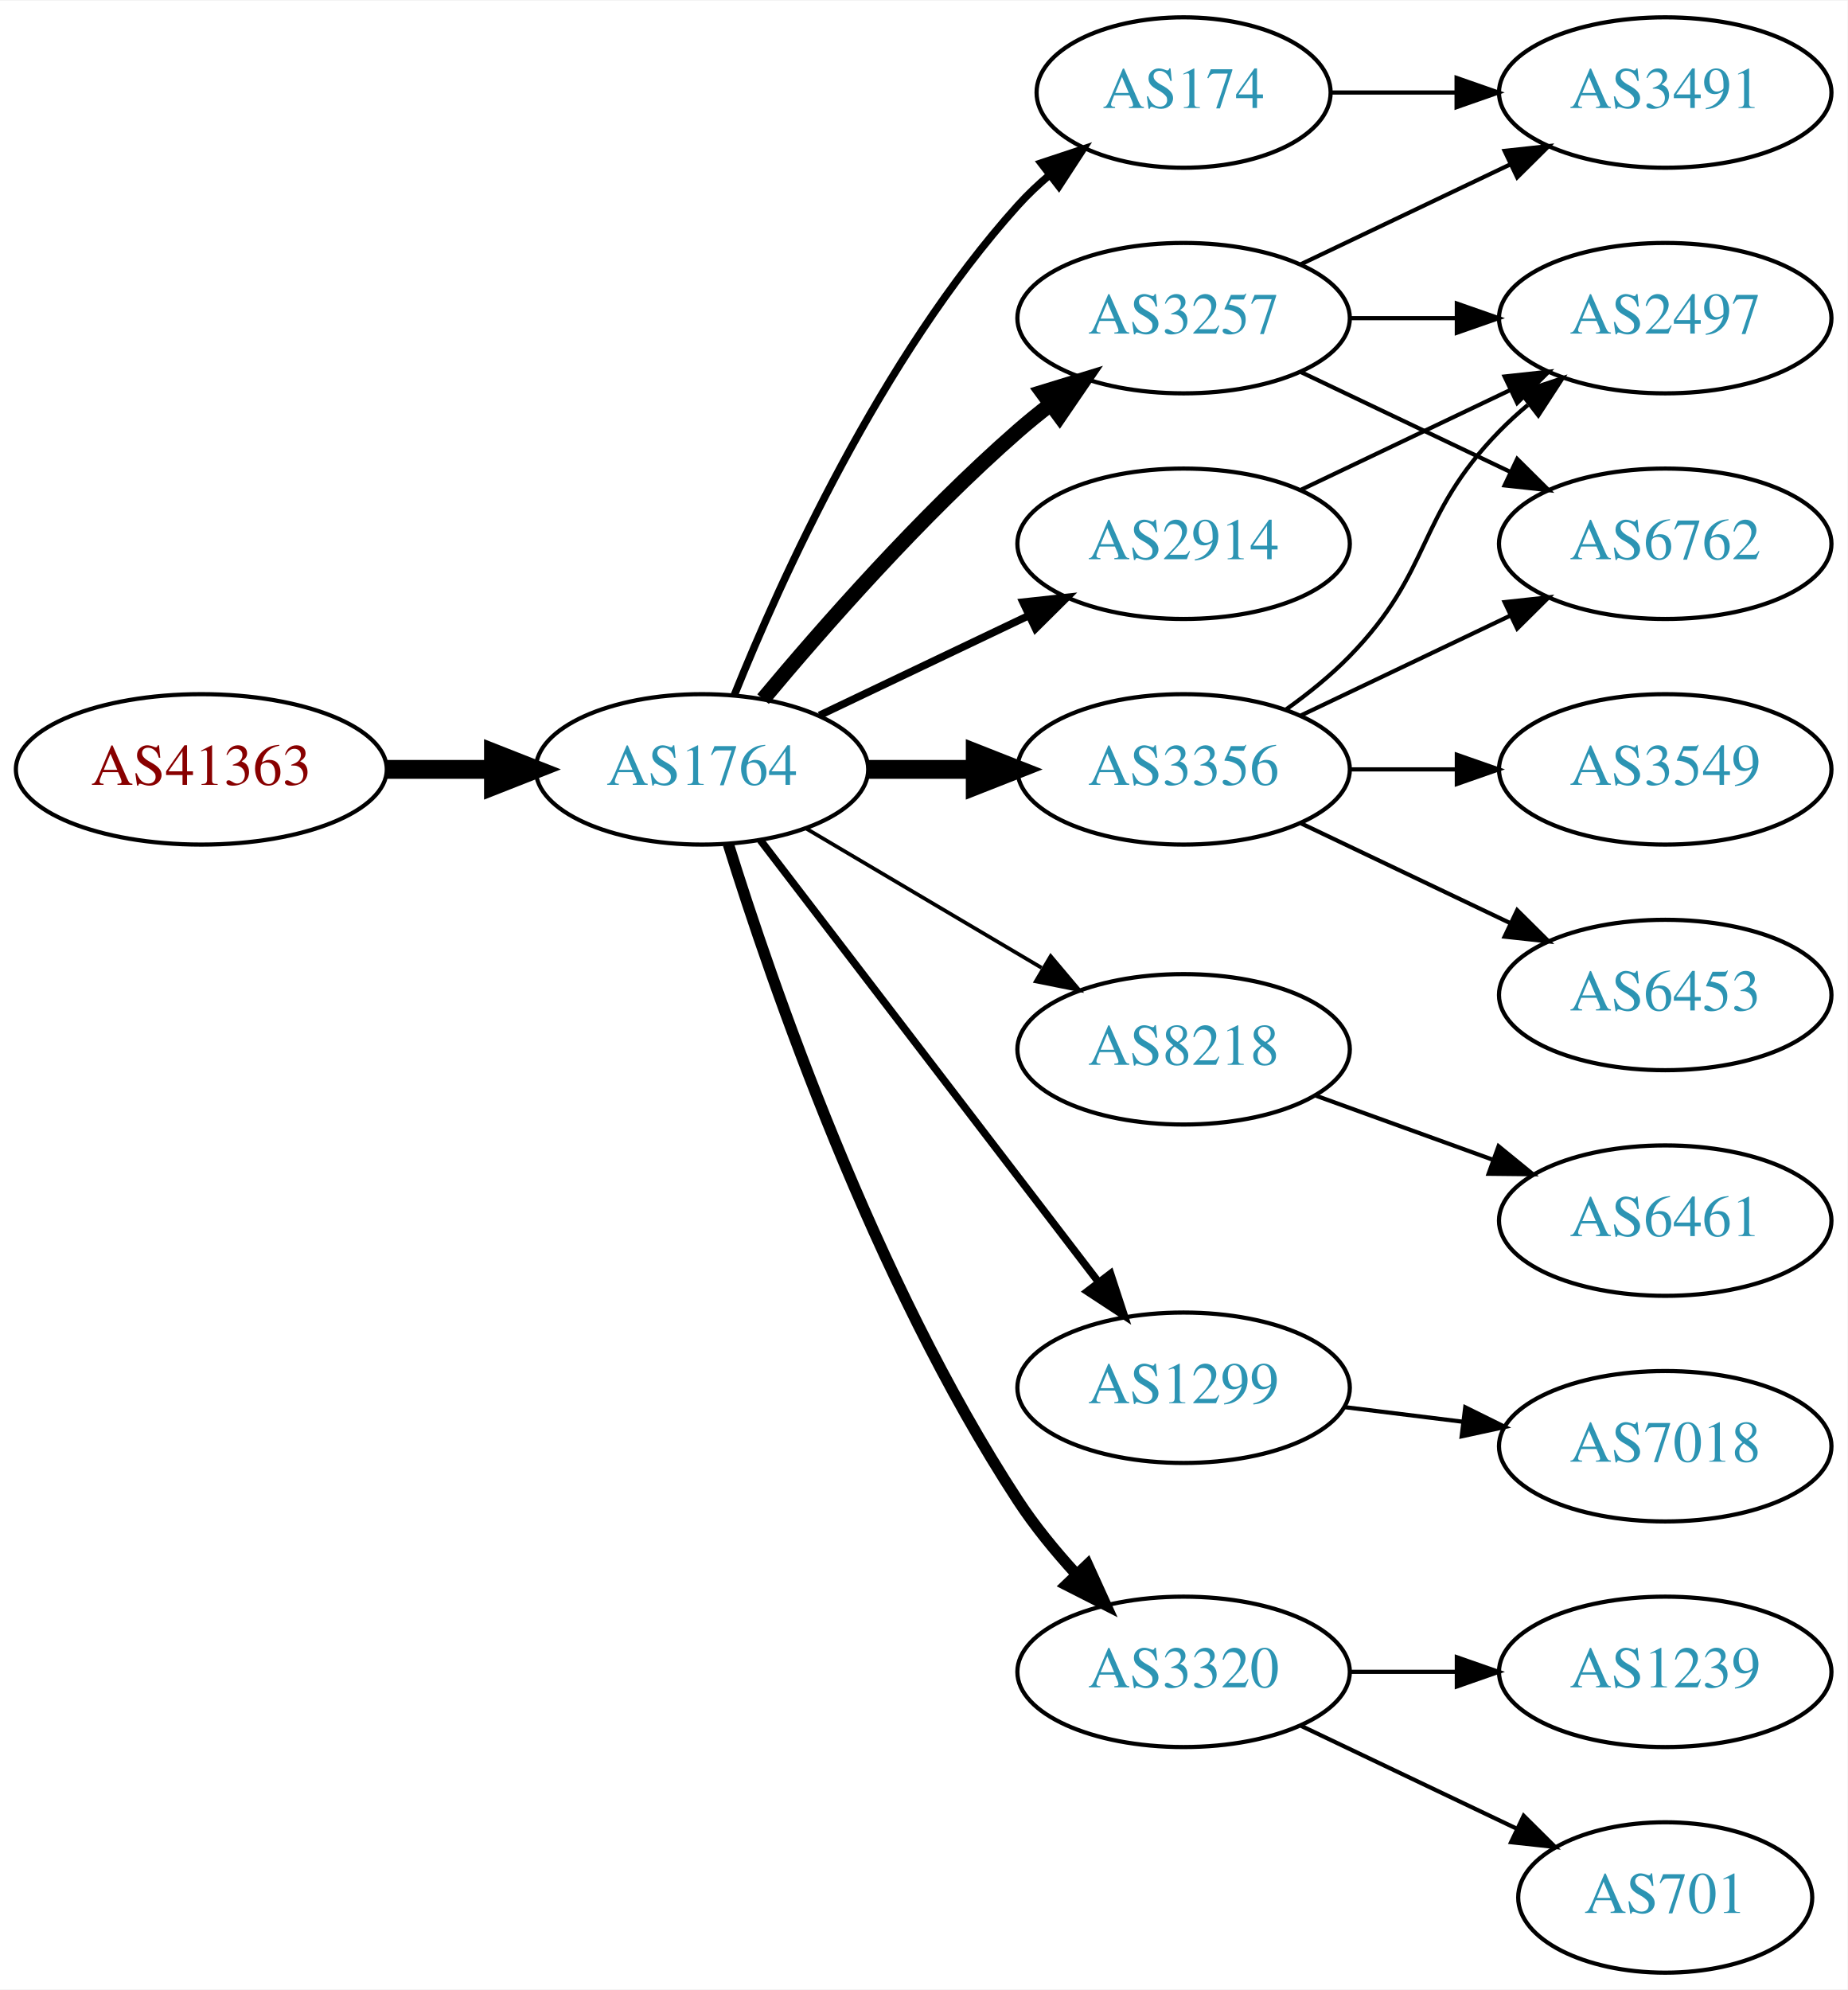
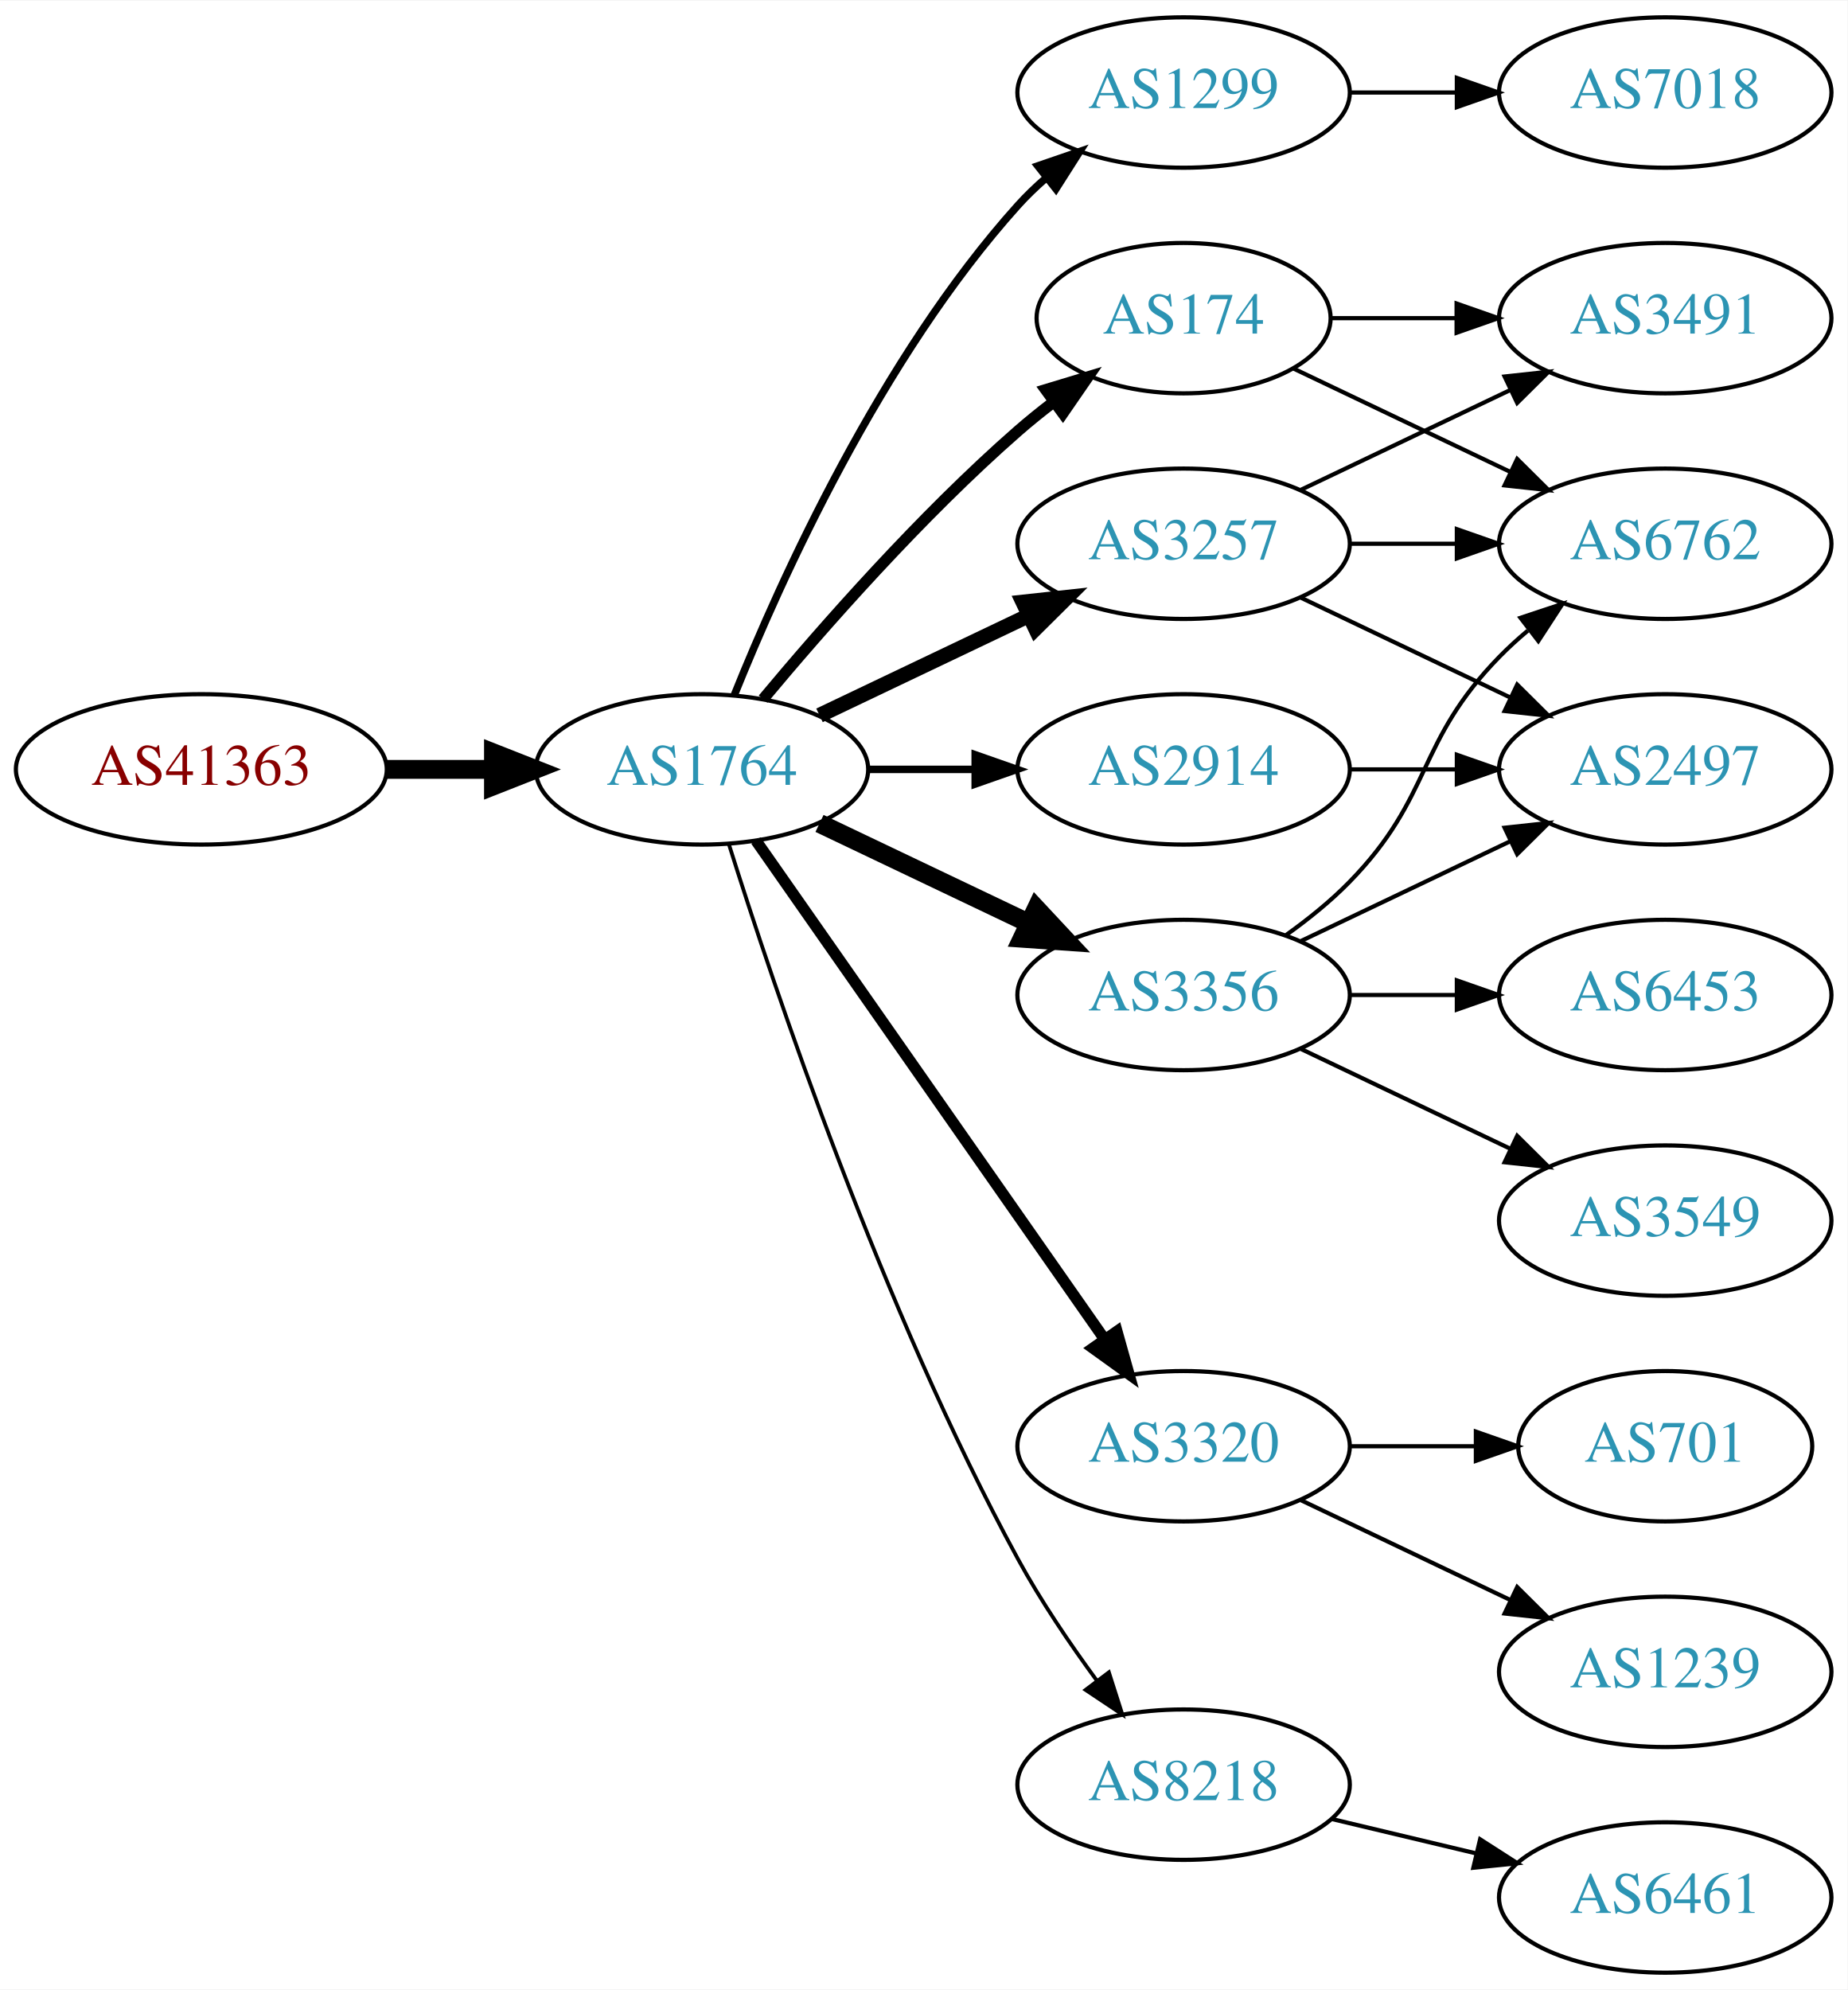
<svg xmlns="http://www.w3.org/2000/svg" xmlns:xlink="http://www.w3.org/1999/xlink" width="442pt" height="476pt" viewBox="0.00 0.00 442.27 476.00">
  <g id="graph0" class="graph" transform="scale(1 1) rotate(0) translate(4 472)">
    <polygon fill="white" stroke="none" points="-4,4 -4,-472 438.271,-472 438.271,4 -4,4" />
    <g id="node1" class="node">
      <g id="a_node1">
        <a xlink:href="/asn/41363" xlink:title="AS41363 ~ DI Gabriele Maria Plutzar [AT]">
          <ellipse fill="#ffffff" stroke="black" cx="44.196" cy="-288" rx="44.393" ry="18" />
          <text text-anchor="middle" x="44.196" y="-284.3" font-family="Times,serif" font-size="14.00" fill="#880000">AS41363</text>
        </a>
      </g>
    </g>
    <g id="node2" class="node">
      <g id="a_node2">
        <a xlink:href="/asn/1764" xlink:title="AS1764 ~ NEXTLAYER-AS [AT]">
          <ellipse fill="#ffffff" stroke="black" cx="164.039" cy="-288" rx="39.794" ry="18" />
          <text text-anchor="middle" x="164.039" y="-284.3" font-family="Times,serif" font-size="14.00" fill="#2c94b3">AS1764</text>
        </a>
      </g>
    </g>
    <g id="edge1" class="edge">
      <path fill="none" stroke="black" stroke-width="4.5" d="M88.407,-288C96.72,-288 105.482,-288 113.965,-288" />
      <polygon fill="black" stroke="black" stroke-width="4.5" points="114.123,-291.938 124.123,-288 114.123,-284.063 114.123,-291.938" />
    </g>
    <g id="node3" class="node">
      <g id="a_node3">
-         <a xlink:href="/asn/174" xlink:title="AS174 ~ Cogent Communications [US]">
-           <ellipse fill="#ffffff" stroke="black" cx="279.332" cy="-450" rx="35.194" ry="18" />
-           <text text-anchor="middle" x="279.332" y="-446.3" font-family="Times,serif" font-size="14.00" fill="#2c94b3">AS174</text>
+         <a xlink:href="/asn/1299" xlink:title="AS1299 ~ Telia Carrier [EU]">
+           <ellipse fill="#ffffff" stroke="black" cx="279.332" cy="-450" rx="39.794" ry="18" />
+           <text text-anchor="middle" x="279.332" y="-446.3" font-family="Times,serif" font-size="14.00" fill="#2c94b3">AS1299</text>
        </a>
      </g>
    </g>
    <g id="edge2" class="edge">
-       <path fill="none" stroke="black" stroke-width="1.8" d="M171.786,-305.787C182.837,-333.243 206.891,-386.578 239.685,-423 242.001,-425.572 244.606,-428.03 247.341,-430.343" />
-       <polygon fill="black" stroke="black" stroke-width="1.8" points="245.207,-433.117 255.264,-436.448 249.479,-427.572 245.207,-433.117" />
+       <path fill="none" stroke="black" stroke-width="1.8" d="M171.786,-305.787C182.837,-333.243 206.891,-386.578 239.685,-423 241.688,-425.224 243.906,-427.363 246.239,-429.397" />
+       <polygon fill="black" stroke="black" stroke-width="1.8" points="244.437,-432.433 254.458,-435.873 248.769,-426.935 244.437,-432.433" />
    </g>
    <g id="node4" class="node">
      <g id="a_node4">
-         <a xlink:href="/asn/8218" xlink:title="AS8218 ~ legacy Neotelecoms [FR]">
-           <ellipse fill="#ffffff" stroke="black" cx="279.332" cy="-221" rx="39.794" ry="18" />
-           <text text-anchor="middle" x="279.332" y="-217.3" font-family="Times,serif" font-size="14.00" fill="#2c94b3">AS8218</text>
+         <a xlink:href="/asn/3356" xlink:title="AS3356 ~ Level 3 Parent, LLC [US]">
+           <ellipse fill="#ffffff" stroke="black" cx="279.332" cy="-234" rx="39.794" ry="18" />
+           <text text-anchor="middle" x="279.332" y="-230.3" font-family="Times,serif" font-size="14.00" fill="#2c94b3">AS3356</text>
        </a>
      </g>
    </g>
    <g id="edge3" class="edge">
-       <path fill="none" stroke="black" stroke-width="0.9" d="M189.065,-273.791C205.437,-264.109 227.325,-251.165 245.329,-240.518" />
-       <polygon fill="black" stroke="black" stroke-width="0.9" points="247.514,-243.292 254.34,-235.188 243.951,-237.266 247.514,-243.292" />
+       <path fill="none" stroke="black" stroke-width="4.5" d="M192.175,-275.066C207.169,-267.919 225.99,-258.948 242.213,-251.215" />
+       <polygon fill="black" stroke="black" stroke-width="4.5" points="244.084,-254.686 251.417,-246.829 240.695,-247.577 244.084,-254.686" />
    </g>
    <g id="node5" class="node">
      <g id="a_node5">
-         <a xlink:href="/asn/1299" xlink:title="AS1299 ~ Telia Carrier [EU]">
-           <ellipse fill="#ffffff" stroke="black" cx="279.332" cy="-140" rx="39.794" ry="18" />
-           <text text-anchor="middle" x="279.332" y="-136.3" font-family="Times,serif" font-size="14.00" fill="#2c94b3">AS1299</text>
+         <a xlink:href="/asn/3320" xlink:title="AS3320 ~ DTAG [DE]">
+           <ellipse fill="#ffffff" stroke="black" cx="279.332" cy="-126" rx="39.794" ry="18" />
+           <text text-anchor="middle" x="279.332" y="-122.3" font-family="Times,serif" font-size="14.00" fill="#2c94b3">AS3320</text>
        </a>
      </g>
    </g>
    <g id="edge4" class="edge">
-       <path fill="none" stroke="black" stroke-width="1.8" d="M178.035,-271.023C197.904,-245.066 235.954,-195.36 259.048,-165.191" />
-       <polygon fill="black" stroke="black" stroke-width="1.8" points="261.839,-167.303 265.138,-157.235 256.28,-163.048 261.839,-167.303" />
+       <path fill="none" stroke="black" stroke-width="2.7" d="M176.949,-270.969C196.871,-242.483 237.06,-185.015 260.41,-151.626" />
+       <polygon fill="black" stroke="black" stroke-width="2.7" points="263.377,-153.491 266.24,-143.29 257.641,-149.479 263.377,-153.491" />
    </g>
    <g id="node6" class="node">
      <g id="a_node6">
-         <a xlink:href="/asn/3356" xlink:title="AS3356 ~ Level 3 Parent, LLC [US]">
-           <ellipse fill="#ffffff" stroke="black" cx="279.332" cy="-288" rx="39.794" ry="18" />
-           <text text-anchor="middle" x="279.332" y="-284.3" font-family="Times,serif" font-size="14.00" fill="#2c94b3">AS3356</text>
+         <a xlink:href="/asn/174" xlink:title="AS174 ~ Cogent Communications [US]">
+           <ellipse fill="#ffffff" stroke="black" cx="279.332" cy="-396" rx="35.194" ry="18" />
+           <text text-anchor="middle" x="279.332" y="-392.3" font-family="Times,serif" font-size="14.00" fill="#2c94b3">AS174</text>
        </a>
      </g>
    </g>
    <g id="edge5" class="edge">
-       <path fill="none" stroke="black" stroke-width="4.5" d="M203.711,-288C211.914,-288 220.678,-288 229.21,-288" />
-       <polygon fill="black" stroke="black" stroke-width="4.5" points="229.449,-291.938 239.449,-288 229.449,-284.063 229.449,-291.938" />
+       <path fill="none" stroke="black" stroke-width="2.7" d="M178.669,-304.817C192.951,-321.929 216.498,-348.745 239.685,-369 242.355,-371.332 245.228,-373.648 248.158,-375.886" />
+       <polygon fill="black" stroke="black" stroke-width="2.7" points="246.309,-378.87 256.449,-381.939 250.436,-373.216 246.309,-378.87" />
    </g>
    <g id="node7" class="node">
      <g id="a_node7">
        <a xlink:href="/asn/3257" xlink:title="AS3257 ~ GTT [DE]">
-           <ellipse fill="#ffffff" stroke="black" cx="279.332" cy="-396" rx="39.794" ry="18" />
-           <text text-anchor="middle" x="279.332" y="-392.3" font-family="Times,serif" font-size="14.00" fill="#2c94b3">AS3257</text>
+           <ellipse fill="#ffffff" stroke="black" cx="279.332" cy="-342" rx="39.794" ry="18" />
+           <text text-anchor="middle" x="279.332" y="-338.3" font-family="Times,serif" font-size="14.00" fill="#2c94b3">AS3257</text>
        </a>
      </g>
    </g>
    <g id="edge6" class="edge">
-       <path fill="none" stroke="black" stroke-width="3.6" d="M178.669,-304.817C192.951,-321.929 216.498,-348.745 239.685,-369 242.151,-371.154 244.789,-373.294 247.487,-375.372" />
-       <polygon fill="black" stroke="black" stroke-width="3.6" points="245.512,-378.264 255.641,-381.37 249.66,-372.625 245.512,-378.264" />
+       <path fill="none" stroke="black" stroke-width="3.6" d="M192.175,-300.934C207.169,-308.081 225.99,-317.052 242.213,-324.785" />
+       <polygon fill="black" stroke="black" stroke-width="3.6" points="240.884,-328.028 251.417,-329.171 243.895,-321.709 240.884,-328.028" />
    </g>
    <g id="node8" class="node">
      <g id="a_node8">
-         <a xlink:href="/asn/3320" xlink:title="AS3320 ~ DTAG [DE]">
-           <ellipse fill="#ffffff" stroke="black" cx="279.332" cy="-72" rx="39.794" ry="18" />
-           <text text-anchor="middle" x="279.332" y="-68.3" font-family="Times,serif" font-size="14.00" fill="#2c94b3">AS3320</text>
+         <a xlink:href="/asn/2914" xlink:title="AS2914 ~ NTT America, Inc. [US]">
+           <ellipse fill="#ffffff" stroke="black" cx="279.332" cy="-288" rx="39.794" ry="18" />
+           <text text-anchor="middle" x="279.332" y="-284.3" font-family="Times,serif" font-size="14.00" fill="#2c94b3">AS2914</text>
        </a>
      </g>
    </g>
    <g id="edge7" class="edge">
-       <path fill="none" stroke="black" stroke-width="2.7" d="M170.35,-270.093C180.589,-237.221 205.137,-165.787 239.685,-113 243.644,-106.951 248.538,-100.977 253.498,-95.54" />
-       <polygon fill="black" stroke="black" stroke-width="2.7" points="256.32,-97.654 260.709,-88.011 251.264,-92.812 256.32,-97.654" />
+       <path fill="none" stroke="black" stroke-width="1.8" d="M203.711,-288C211.914,-288 220.678,-288 229.21,-288" />
+       <polygon fill="black" stroke="black" stroke-width="1.8" points="229.449,-291.5 239.449,-288 229.449,-284.5 229.449,-291.5" />
    </g>
    <g id="node9" class="node">
      <g id="a_node9">
-         <a xlink:href="/asn/2914" xlink:title="AS2914 ~ NTT America, Inc. [US]">
-           <ellipse fill="#ffffff" stroke="black" cx="279.332" cy="-342" rx="39.794" ry="18" />
-           <text text-anchor="middle" x="279.332" y="-338.3" font-family="Times,serif" font-size="14.00" fill="#2c94b3">AS2914</text>
+         <a xlink:href="/asn/8218" xlink:title="AS8218 ~ legacy Neotelecoms [FR]">
+           <ellipse fill="#ffffff" stroke="black" cx="279.332" cy="-45" rx="39.794" ry="18" />
+           <text text-anchor="middle" x="279.332" y="-41.3" font-family="Times,serif" font-size="14.00" fill="#2c94b3">AS8218</text>
        </a>
      </g>
    </g>
    <g id="edge8" class="edge">
-       <path fill="none" stroke="black" stroke-width="1.8" d="M192.175,-300.934C207.169,-308.081 225.99,-317.052 242.213,-324.785" />
-       <polygon fill="black" stroke="black" stroke-width="1.8" points="240.884,-328.028 251.417,-329.171 243.895,-321.709 240.884,-328.028" />
-     </g>
-     <g id="node15" class="node">
-       <g id="a_node15">
-         <a xlink:href="/asn/3491" xlink:title="AS3491 ~ PCCW Global, Inc. [US]">
+       <path fill="none" stroke="black" stroke-width="0.9" d="M170.46,-270.159C181.231,-235.854 207.122,-158.797 239.685,-99 245.117,-89.026 252.091,-78.731 258.617,-69.84" />
+       <polygon fill="black" stroke="black" stroke-width="0.9" points="261.45,-71.895 264.67,-61.802 255.858,-67.684 261.45,-71.895" />
+     </g>
+     <g id="node17" class="node">
+       <g id="a_node17">
+         <a xlink:href="/asn/7018" xlink:title="AS7018 ~ AT&amp;T Services, Inc. [US]">
          <ellipse fill="#ffffff" stroke="black" cx="394.625" cy="-450" rx="39.794" ry="18" />
-           <text text-anchor="middle" x="394.625" y="-446.3" font-family="Times,serif" font-size="14.00" fill="#2c94b3">AS3491</text>
+           <text text-anchor="middle" x="394.625" y="-446.3" font-family="Times,serif" font-size="14.00" fill="#2c94b3">AS7018</text>
        </a>
      </g>
    </g>
    <g id="edge21" class="edge">
-       <path fill="none" stroke="black" d="M314.631,-450C324.008,-450 334.358,-450 344.393,-450" />
-       <polygon fill="black" stroke="black" points="344.681,-453.5 354.681,-450 344.681,-446.5 344.681,-453.5" />
-     </g>
-     <g id="node10" class="node">
-       <g id="a_node10">
-         <a xlink:href="/asn/6461" xlink:title="AS6461 ~ Zayo Bandwidth [US]">
-           <ellipse fill="#ffffff" stroke="black" cx="394.625" cy="-180" rx="39.794" ry="18" />
-           <text text-anchor="middle" x="394.625" y="-176.3" font-family="Times,serif" font-size="14.00" fill="#2c94b3">AS6461</text>
-         </a>
-       </g>
-     </g>
-     <g id="edge9" class="edge">
-       <path fill="none" stroke="black" d="M310.99,-209.905C323.963,-205.21 339.256,-199.676 353.137,-194.652" />
-       <polygon fill="black" stroke="black" points="354.729,-197.798 362.941,-191.104 352.347,-191.216 354.729,-197.798" />
-     </g>
-     <g id="node18" class="node">
-       <g id="a_node18">
-         <a xlink:href="/asn/7018" xlink:title="AS7018 ~ AT&amp;T Services, Inc. [US]">
-           <ellipse fill="#ffffff" stroke="black" cx="394.625" cy="-126" rx="39.794" ry="18" />
-           <text text-anchor="middle" x="394.625" y="-122.3" font-family="Times,serif" font-size="14.00" fill="#2c94b3">AS7018</text>
-         </a>
-       </g>
-     </g>
-     <g id="edge20" class="edge">
-       <path fill="none" stroke="black" d="M317.742,-135.377C326.83,-134.254 336.667,-133.038 346.152,-131.866" />
-       <polygon fill="black" stroke="black" points="346.758,-135.318 356.254,-130.618 345.9,-128.371 346.758,-135.318" />
-     </g>
-     <g id="node11" class="node">
-       <g id="a_node11">
-         <a xlink:href="/asn/3549" xlink:title="AS3549 ~ Level 3 Parent, LLC [US]">
-           <ellipse fill="#ffffff" stroke="black" cx="394.625" cy="-288" rx="39.794" ry="18" />
-           <text text-anchor="middle" x="394.625" y="-284.3" font-family="Times,serif" font-size="14.00" fill="#2c94b3">AS3549</text>
-         </a>
-       </g>
-     </g>
-     <g id="edge10" class="edge">
-       <path fill="none" stroke="black" d="M319.004,-288C327.207,-288 335.971,-288 344.503,-288" />
-       <polygon fill="black" stroke="black" points="344.742,-291.5 354.742,-288 344.742,-284.5 344.742,-291.5" />
+       <path fill="none" stroke="black" d="M319.004,-450C327.207,-450 335.971,-450 344.503,-450" />
+       <polygon fill="black" stroke="black" points="344.742,-453.5 354.742,-450 344.742,-446.5 344.742,-453.5" />
    </g>
    <g id="node12" class="node">
      <g id="a_node12">
        <a xlink:href="/asn/6762" xlink:title="AS6762 ~ TELECOM ITALIA SPARKLE S.p.A. [IT]">
          <ellipse fill="#ffffff" stroke="black" cx="394.625" cy="-342" rx="39.794" ry="18" />
          <text text-anchor="middle" x="394.625" y="-338.3" font-family="Times,serif" font-size="14.00" fill="#2c94b3">AS6762</text>
        </a>
      </g>
    </g>
-     <g id="edge11" class="edge">
-       <path fill="none" stroke="black" d="M307.468,-300.934C322.462,-308.081 341.283,-317.052 357.506,-324.785" />
-       <polygon fill="black" stroke="black" points="356.177,-328.028 366.71,-329.171 359.188,-321.709 356.177,-328.028" />
-     </g>
-     <g id="node13" class="node">
-       <g id="a_node13">
-         <a xlink:href="/asn/2497" xlink:title="AS2497 ~ Internet Initiative Japan Inc. [JP]">
-           <ellipse fill="#ffffff" stroke="black" cx="394.625" cy="-396" rx="39.794" ry="18" />
-           <text text-anchor="middle" x="394.625" y="-392.3" font-family="Times,serif" font-size="14.00" fill="#2c94b3">AS2497</text>
-         </a>
-       </g>
-     </g>
-     <g id="edge12" class="edge">
-       <path fill="none" stroke="black" d="M303.926,-302.389C309.182,-306.148 314.513,-310.437 318.978,-315 339.151,-335.617 334.806,-348.383 354.978,-369 357.071,-371.139 359.354,-373.218 361.731,-375.21" />
-       <polygon fill="black" stroke="black" points="359.974,-378.275 370.031,-381.611 364.249,-372.732 359.974,-378.275" />
+     <g id="edge17" class="edge">
+       <path fill="none" stroke="black" d="M303.926,-248.389C309.182,-252.148 314.513,-256.437 318.978,-261 339.151,-281.617 334.806,-294.383 354.978,-315 357.071,-317.139 359.354,-319.218 361.731,-321.21" />
+       <polygon fill="black" stroke="black" points="359.974,-324.275 370.031,-327.611 364.249,-318.732 359.974,-324.275" />
    </g>
    <g id="node14" class="node">
      <g id="a_node14">
+         <a xlink:href="/asn/2497" xlink:title="AS2497 ~ Internet Initiative Japan Inc. [JP]">
+           <ellipse fill="#ffffff" stroke="black" cx="394.625" cy="-288" rx="39.794" ry="18" />
+           <text text-anchor="middle" x="394.625" y="-284.3" font-family="Times,serif" font-size="14.00" fill="#2c94b3">AS2497</text>
+         </a>
+       </g>
+     </g>
+     <g id="edge18" class="edge">
+       <path fill="none" stroke="black" d="M307.468,-246.934C322.462,-254.081 341.283,-263.052 357.506,-270.785" />
+       <polygon fill="black" stroke="black" points="356.177,-274.028 366.71,-275.171 359.188,-267.709 356.177,-274.028" />
+     </g>
+     <g id="node15" class="node">
+       <g id="a_node15">
        <a xlink:href="/asn/6453" xlink:title="AS6453 ~ TATA COMMUNICATIONS (AMERICA) INC [US]">
          <ellipse fill="#ffffff" stroke="black" cx="394.625" cy="-234" rx="39.794" ry="18" />
          <text text-anchor="middle" x="394.625" y="-230.3" font-family="Times,serif" font-size="14.00" fill="#2c94b3">AS6453</text>
        </a>
      </g>
    </g>
-     <g id="edge13" class="edge">
-       <path fill="none" stroke="black" d="M307.468,-275.066C322.462,-267.919 341.283,-258.948 357.506,-251.215" />
-       <polygon fill="black" stroke="black" points="359.188,-254.291 366.71,-246.829 356.177,-247.972 359.188,-254.291" />
-     </g>
    <g id="edge16" class="edge">
-       <path fill="none" stroke="black" d="M307.468,-383.066C322.462,-375.919 341.283,-366.948 357.506,-359.215" />
-       <polygon fill="black" stroke="black" points="359.188,-362.291 366.71,-354.829 356.177,-355.972 359.188,-362.291" />
-     </g>
-     <g id="edge15" class="edge">
-       <path fill="none" stroke="black" d="M319.004,-396C327.207,-396 335.971,-396 344.503,-396" />
-       <polygon fill="black" stroke="black" points="344.742,-399.5 354.742,-396 344.742,-392.5 344.742,-399.5" />
-     </g>
-     <g id="edge14" class="edge">
-       <path fill="none" stroke="black" d="M307.468,-408.934C322.462,-416.081 341.283,-425.052 357.506,-432.785" />
-       <polygon fill="black" stroke="black" points="356.177,-436.028 366.71,-437.171 359.188,-429.709 356.177,-436.028" />
+       <path fill="none" stroke="black" d="M319.004,-234C327.207,-234 335.971,-234 344.503,-234" />
+       <polygon fill="black" stroke="black" points="344.742,-237.5 354.742,-234 344.742,-230.5 344.742,-237.5" />
    </g>
    <g id="node16" class="node">
      <g id="a_node16">
+         <a xlink:href="/asn/3549" xlink:title="AS3549 ~ Level 3 Parent, LLC [US]">
+           <ellipse fill="#ffffff" stroke="black" cx="394.625" cy="-180" rx="39.794" ry="18" />
+           <text text-anchor="middle" x="394.625" y="-176.3" font-family="Times,serif" font-size="14.00" fill="#2c94b3">AS3549</text>
+         </a>
+       </g>
+     </g>
+     <g id="edge19" class="edge">
+       <path fill="none" stroke="black" d="M307.468,-221.066C322.462,-213.919 341.283,-204.948 357.506,-197.215" />
+       <polygon fill="black" stroke="black" points="359.188,-200.291 366.71,-192.829 356.177,-193.972 359.188,-200.291" />
+     </g>
+     <g id="node10" class="node">
+       <g id="a_node10">
+         <a xlink:href="/asn/701" xlink:title="AS701 ~ UUNET [US]">
+           <ellipse fill="#ffffff" stroke="black" cx="394.625" cy="-126" rx="35.194" ry="18" />
+           <text text-anchor="middle" x="394.625" y="-122.3" font-family="Times,serif" font-size="14.00" fill="#2c94b3">AS701</text>
+         </a>
+       </g>
+     </g>
+     <g id="edge9" class="edge">
+       <path fill="none" stroke="black" d="M319.004,-126C328.709,-126 339.2,-126 349.163,-126" />
+       <polygon fill="black" stroke="black" points="349.299,-129.5 359.299,-126 349.299,-122.5 349.299,-129.5" />
+     </g>
+     <g id="node11" class="node">
+       <g id="a_node11">
        <a xlink:href="/asn/1239" xlink:title="AS1239 ~ Sprint [US]">
          <ellipse fill="#ffffff" stroke="black" cx="394.625" cy="-72" rx="39.794" ry="18" />
          <text text-anchor="middle" x="394.625" y="-68.3" font-family="Times,serif" font-size="14.00" fill="#2c94b3">AS1239</text>
        </a>
      </g>
    </g>
-     <g id="edge17" class="edge">
-       <path fill="none" stroke="black" d="M319.004,-72C327.207,-72 335.971,-72 344.503,-72" />
-       <polygon fill="black" stroke="black" points="344.742,-75.5 354.742,-72 344.742,-68.5 344.742,-75.5" />
-     </g>
-     <g id="node17" class="node">
-       <g id="a_node17">
-         <a xlink:href="/asn/701" xlink:title="AS701 ~ UUNET [US]">
-           <ellipse fill="#ffffff" stroke="black" cx="394.625" cy="-18" rx="35.194" ry="18" />
-           <text text-anchor="middle" x="394.625" y="-14.3" font-family="Times,serif" font-size="14.00" fill="#2c94b3">AS701</text>
-         </a>
-       </g>
-     </g>
-     <g id="edge18" class="edge">
-       <path fill="none" stroke="black" d="M307.468,-59.066C322.9,-51.71 342.385,-42.423 358.92,-34.541" />
-       <polygon fill="black" stroke="black" points="360.741,-37.551 368.262,-30.089 357.729,-31.232 360.741,-37.551" />
-     </g>
-     <g id="edge19" class="edge">
+     <g id="edge10" class="edge">
+       <path fill="none" stroke="black" d="M307.468,-113.066C322.462,-105.919 341.283,-96.948 357.506,-89.215" />
+       <polygon fill="black" stroke="black" points="359.188,-92.291 366.71,-84.829 356.177,-85.972 359.188,-92.291" />
+     </g>
+     <g id="edge11" class="edge">
+       <path fill="none" stroke="black" d="M305.757,-383.881C321.059,-376.587 340.783,-367.186 357.665,-359.14" />
+       <polygon fill="black" stroke="black" points="359.184,-362.293 366.705,-354.831 356.172,-355.974 359.184,-362.293" />
+     </g>
+     <g id="node13" class="node">
+       <g id="a_node13">
+         <a xlink:href="/asn/3491" xlink:title="AS3491 ~ PCCW Global, Inc. [US]">
+           <ellipse fill="#ffffff" stroke="black" cx="394.625" cy="-396" rx="39.794" ry="18" />
+           <text text-anchor="middle" x="394.625" y="-392.3" font-family="Times,serif" font-size="14.00" fill="#2c94b3">AS3491</text>
+         </a>
+       </g>
+     </g>
+     <g id="edge12" class="edge">
+       <path fill="none" stroke="black" d="M314.631,-396C324.008,-396 334.358,-396 344.393,-396" />
+       <polygon fill="black" stroke="black" points="344.681,-399.5 354.681,-396 344.681,-392.5 344.681,-399.5" />
+     </g>
+     <g id="edge13" class="edge">
+       <path fill="none" stroke="black" d="M319.004,-342C327.207,-342 335.971,-342 344.503,-342" />
+       <polygon fill="black" stroke="black" points="344.742,-345.5 354.742,-342 344.742,-338.5 344.742,-345.5" />
+     </g>
+     <g id="edge15" class="edge">
      <path fill="none" stroke="black" d="M307.468,-354.934C322.462,-362.081 341.283,-371.052 357.506,-378.785" />
      <polygon fill="black" stroke="black" points="356.177,-382.028 366.71,-383.171 359.188,-375.709 356.177,-382.028" />
    </g>
+     <g id="edge14" class="edge">
+       <path fill="none" stroke="black" d="M307.468,-329.066C322.462,-321.919 341.283,-312.948 357.506,-305.215" />
+       <polygon fill="black" stroke="black" points="359.188,-308.291 366.71,-300.829 356.177,-301.972 359.188,-308.291" />
+     </g>
+     <g id="edge20" class="edge">
+       <path fill="none" stroke="black" d="M319.004,-288C327.207,-288 335.971,-288 344.503,-288" />
+       <polygon fill="black" stroke="black" points="344.742,-291.5 354.742,-288 344.742,-284.5 344.742,-291.5" />
+     </g>
+     <g id="node18" class="node">
+       <g id="a_node18">
+         <a xlink:href="/asn/6461" xlink:title="AS6461 ~ Zayo Bandwidth [US]">
+           <ellipse fill="#ffffff" stroke="black" cx="394.625" cy="-18" rx="39.794" ry="18" />
+           <text text-anchor="middle" x="394.625" y="-14.3" font-family="Times,serif" font-size="14.00" fill="#2c94b3">AS6461</text>
+         </a>
+       </g>
+     </g>
+     <g id="edge22" class="edge">
+       <path fill="none" stroke="black" d="M314.939,-36.752C325.81,-34.162 337.964,-31.265 349.407,-28.538" />
+       <polygon fill="black" stroke="black" points="350.313,-31.92 359.229,-26.197 348.69,-25.111 350.313,-31.92" />
+     </g>
  </g>
</svg>
